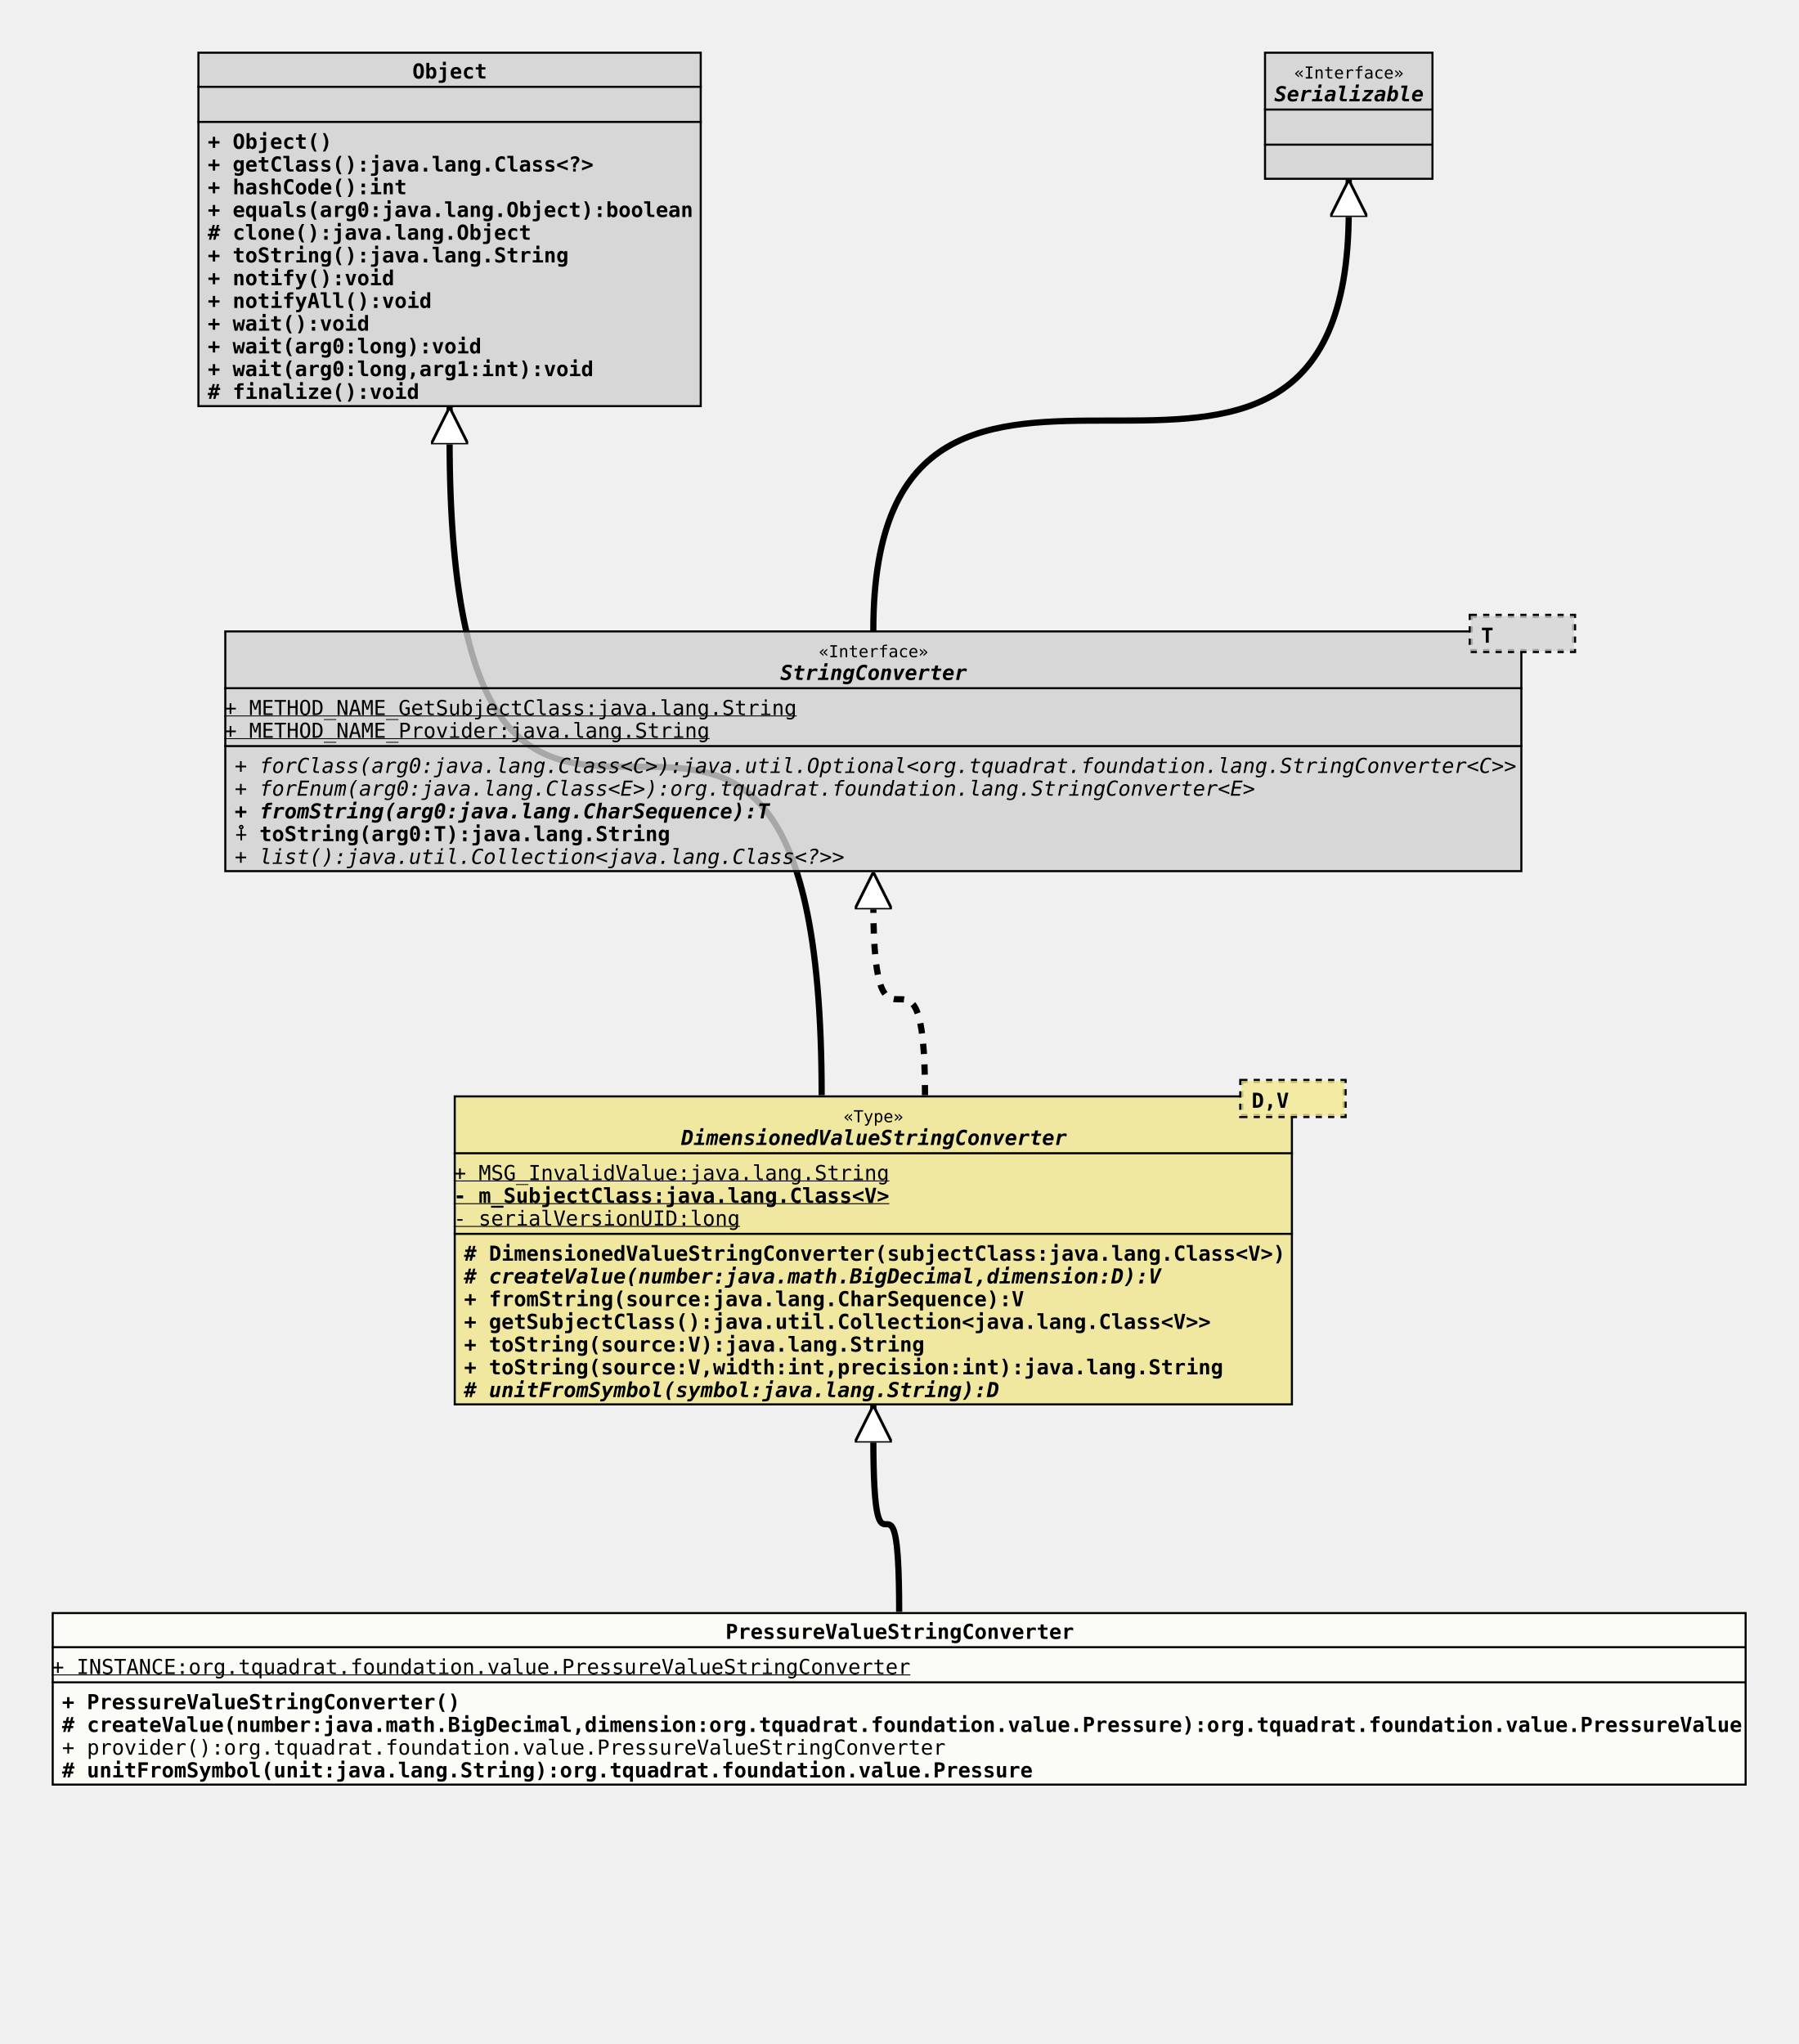
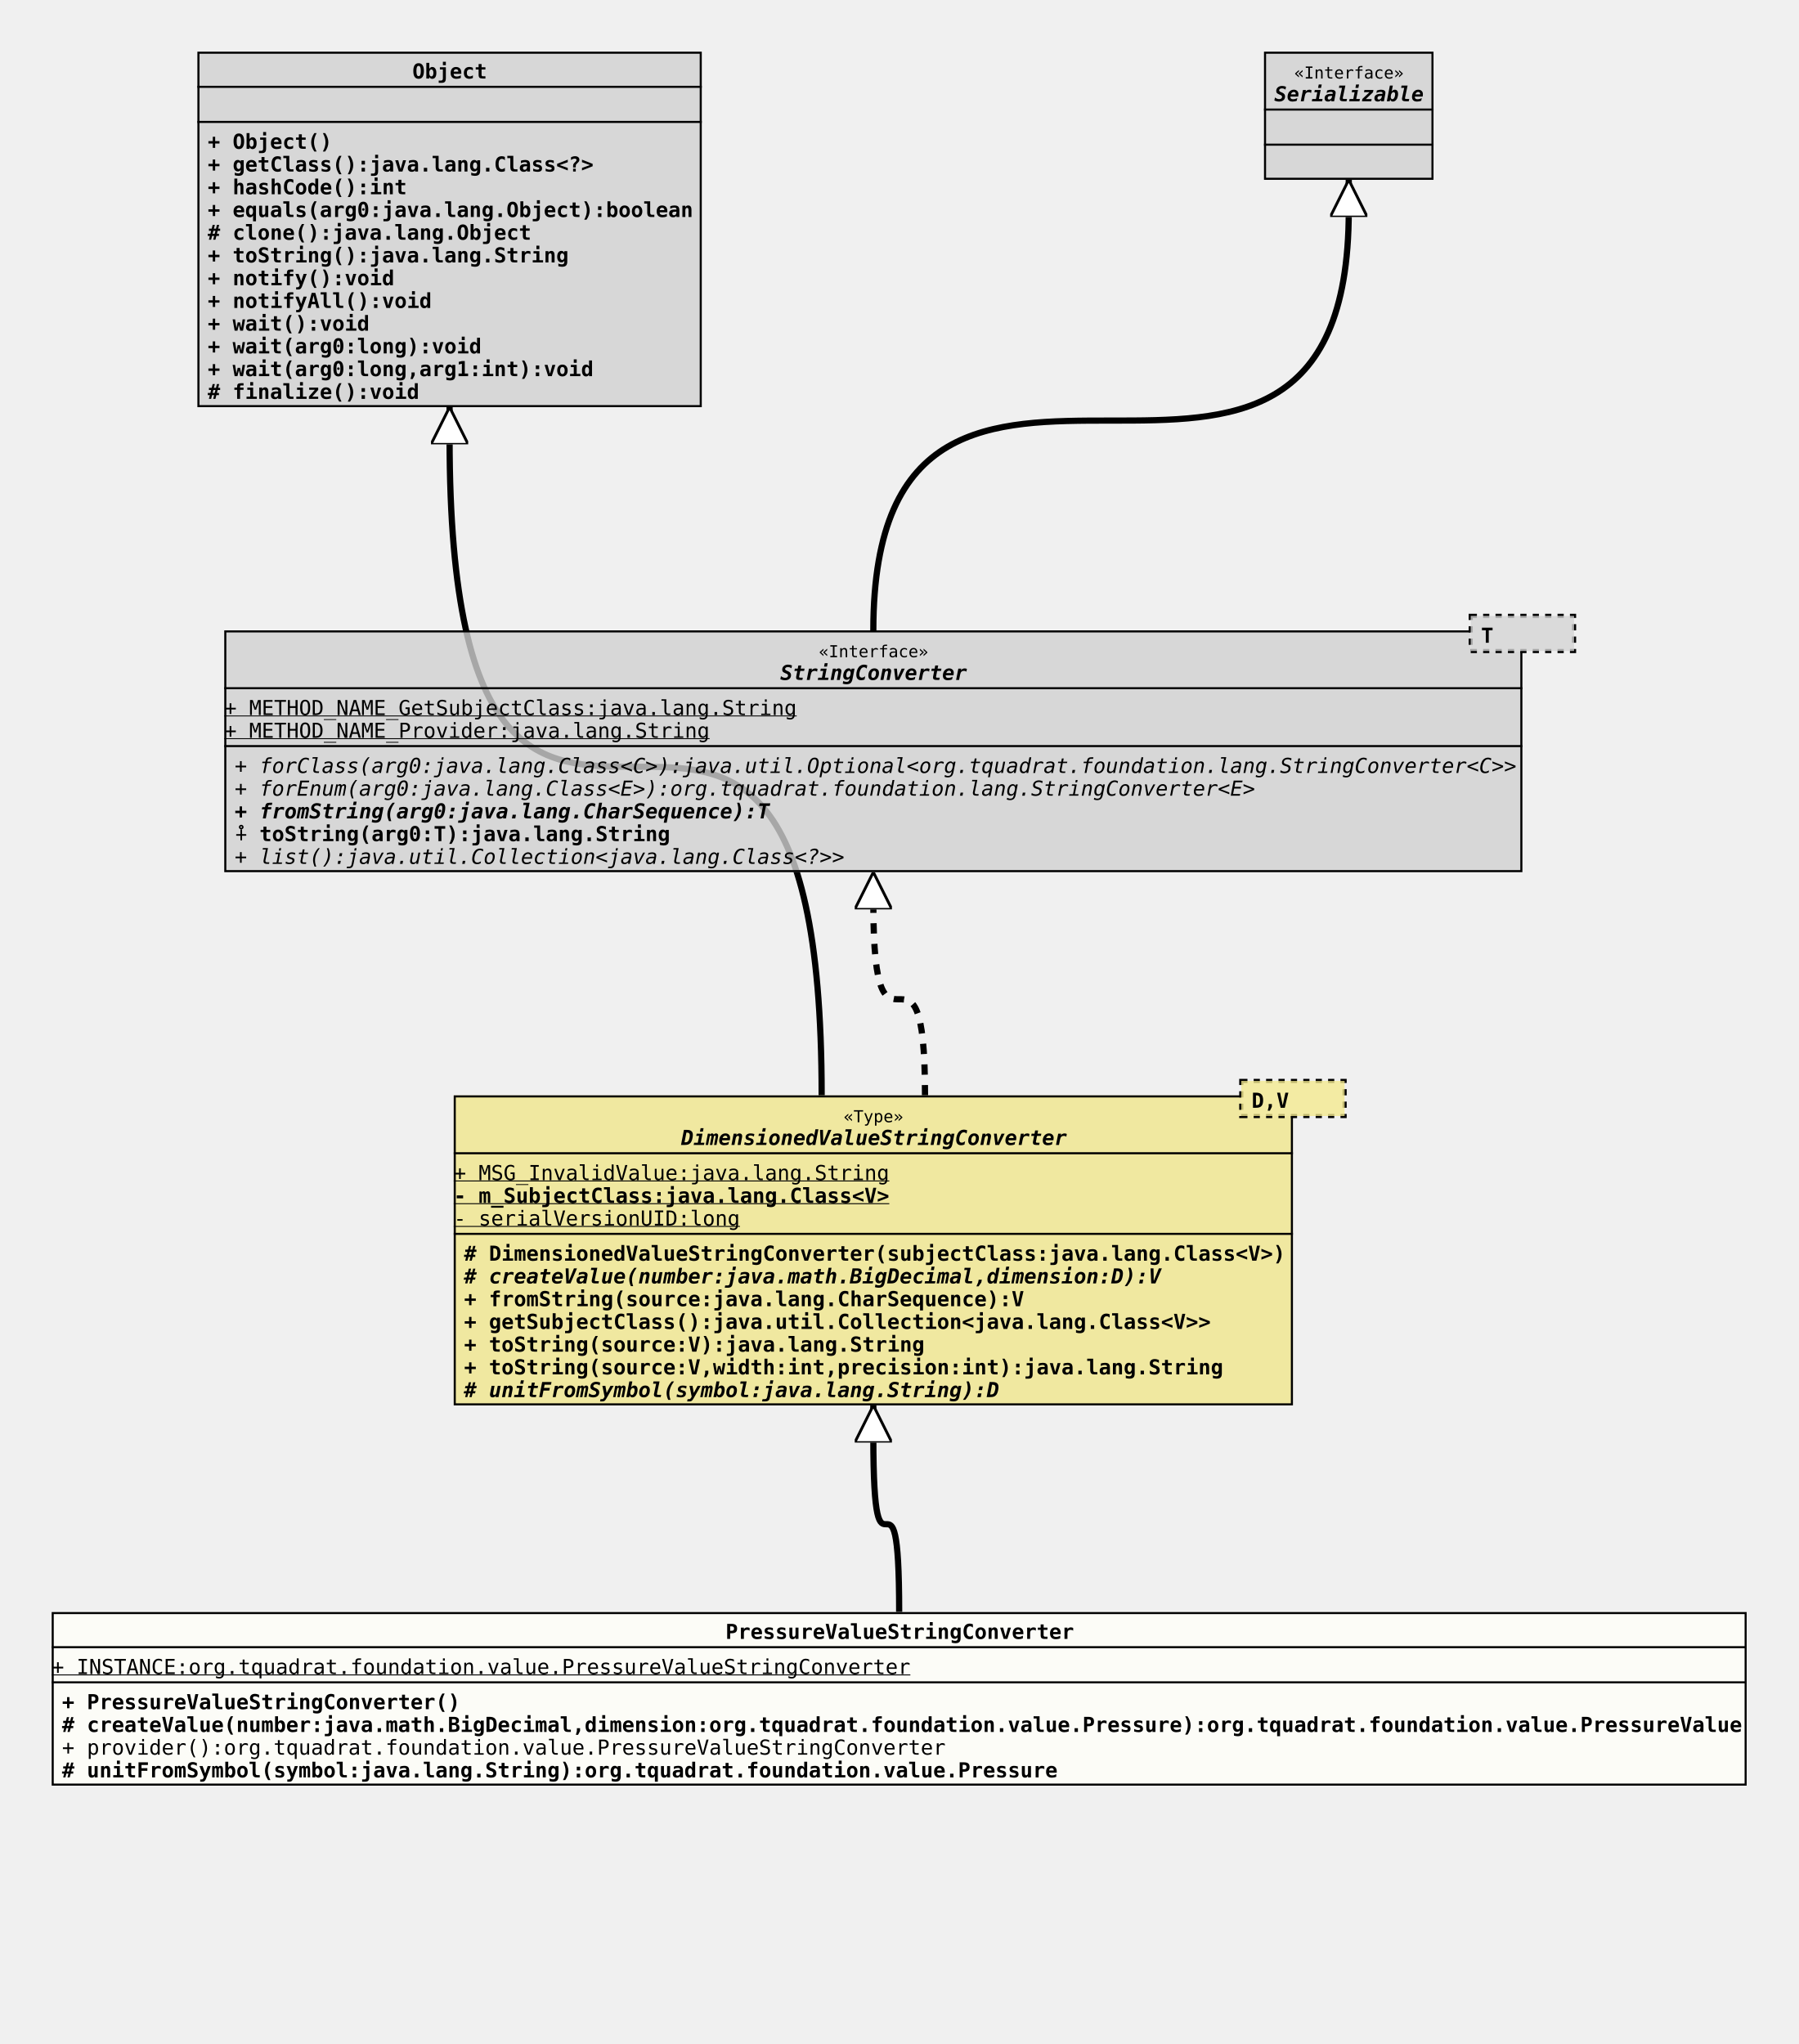
<svg xmlns="http://www.w3.org/2000/svg" xmlns:xlink="http://www.w3.org/1999/xlink" version="1.1" baseProfile="full" width="870.000" height="989.000">
  <defs>
    <style>
            line
            {
              stroke: black;
            }
            line.separator
            {
              stroke:       black;
              stroke-width: 1;
            }
            marker
            {
              fill: white;
            }
            path
            {
              fill:   white;
              stroke: black;
            }
            path.implementation
            {
              fill:             none;
              stroke-dasharray: 5,5;
              stroke-width:     3;
            }
            path.inheritance
            {
              fill:         none;
              stroke-width: 3;
            }
            rect
            {
              fill:         none;
              stroke:       black;
              stroke-width: 2;
            }
            rect.externalClass
            {
              fill:         #D0D0D0;
              fill-opacity: 0.8;
            }
            rect.focusClass
            {
              fill:         #FFFFF9;
              fill-opacity: 0.8;
            }
            rect.otherClass
            {
              fill:         #F0E68C;
              fill-opacity: 0.8;
            }
            rect.template
            {
              fill:             #FFFFFF;
              fill-opacity:     1.0;
              stroke-dasharray: 3,3;
            }
            text
            {
              font-family: monospace;
              font-size:   10px;
              font-weight: bold;
            }
            text.abstract
            {
              font-style: italic;
            }
            text.final
            {
              text-decoration: underline;
            }
            text.static
            {
              font-weight: normal;
            }
            text.stereotype
            {
              font-size:   8px;
              font-weight: normal;
            }
            </style>
    <marker id="inheritance" viewBox="0,0,40,40" markerUnits="strokeWidth" refX="40" refY="20" markerWidth="6" markerHeight="6" orient="auto">
      <path d="M40,20 l-40,-20 v40 Z" fill="#ffffff" stroke="#000000" stroke-width="3" />
    </marker>
    <marker id="implementation" viewBox="0,0,40,40" markerUnits="strokeWidth" refX="40" refY="20" markerWidth="6" markerHeight="6" orient="auto">
      <path d="M40,20 l-40,-20 v40 Z" fill="#ffffff" stroke="#000000" stroke-width="3" />
    </marker>
    <clipPath id="ID000001">
      <rect class="focusClass" height="84.000" width="820.000" x="0.000" y="0.000" />
    </clipPath>
    <symbol id="org.tquadrat.foundation.value.PressureValueStringConverter">
      <g>
        <g class="focusClass" clip-path="url(#ID000001)">
          <rect x="0.000" y="0.000" width="820.000" height="84.000" class="focusClass" />
          <line x1="0.000" y1="17.000" x2="820.000" y2="17.000" class="separator" />
          <text x="326.000" y="13.000">PressureValueStringConverter</text>
          <line x1="0.000" y1="34.000" x2="820.000" y2="34.000" class="separator" />
          <text y="30.000" class="static final">+ INSTANCE:org.tquadrat.foundation.value.PressureValueStringConverter</text>
          <text x="5.000" y="47.000">+ PressureValueStringConverter()</text>
          <text x="5.000" y="58.000"># createValue(number:java.math.BigDecimal,dimension:org.tquadrat.foundation.value.Pressure):org.tquadrat.foundation.value.PressureValue</text>
          <text x="5.000" y="69.000" class="static">+ provider():org.tquadrat.foundation.value.PressureValueStringConverter</text>
-           <text x="5.000" y="80.000"># unitFromSymbol(unit:java.lang.String):org.tquadrat.foundation.value.Pressure</text>
+           <text x="5.000" y="80.000"># unitFromSymbol(symbol:java.lang.String):org.tquadrat.foundation.value.Pressure</text>
        </g>
      </g>
    </symbol>
    <clipPath id="ID000002">
      <rect class="otherClass" height="150.000" width="406.000" x="0.000" y="8.000" />
    </clipPath>
    <symbol id="org.tquadrat.foundation.value.api.DimensionedValueStringConverter">
      <g>
        <g clip-path="url(#ID000002)">
          <rect x="0.000" y="8.000" width="406.000" height="150.000" class="otherClass" />
          <line x1="0.000" y1="36.000" x2="406.000" y2="36.000" class="separator" />
          <text x="188.600" y="21.000" class="stereotype">«Type»</text>
          <text x="110.000" y="32.000" class="abstract">DimensionedValueStringConverter</text>
          <line x1="0.000" y1="75.000" x2="406.000" y2="75.000" class="separator" />
          <text y="49.000" class="static final">+ MSG_InvalidValue:java.lang.String</text>
          <text y="60.000" class="final">- m_SubjectClass:java.lang.Class&lt;V&gt;</text>
          <text y="71.000" class="static final">- serialVersionUID:long</text>
          <text x="5.000" y="88.000"># DimensionedValueStringConverter(subjectClass:java.lang.Class&lt;V&gt;)</text>
          <text x="5.000" y="99.000" class="abstract"># createValue(number:java.math.BigDecimal,dimension:D):V</text>
          <text x="5.000" y="110.000">+ fromString(source:java.lang.CharSequence):V</text>
          <text x="5.000" y="121.000">+ getSubjectClass():java.util.Collection&lt;java.lang.Class&lt;V&gt;&gt;</text>
          <text x="5.000" y="132.000">+ toString(source:V):java.lang.String</text>
          <text x="5.000" y="143.000">+ toString(source:V,width:int,precision:int):java.lang.String</text>
          <text x="5.000" y="154.000" class="abstract"># unitFromSymbol(symbol:java.lang.String):D</text>
        </g>
        <g transform="translate(381.000 0.000)">
          <rect x="0.000" y="1.000" width="50.000" height="17.000" class="template" />
          <rect x="0.000" y="1.000" width="50.000" height="17.000" class="otherClass" stroke="none" stroke-opacity="0.0" />
          <text x="5.000" y="14.000">D,V</text>
        </g>
      </g>
    </symbol>
    <clipPath id="ID000003">
      <rect class="externalClass" height="172.000" width="244.000" x="0.000" y="0.000" />
    </clipPath>
    <symbol id="java.lang.Object">
      <g>
        <g clip-path="url(#ID000003)">
          <rect x="0.000" y="0.000" width="244.000" height="172.000" class="externalClass" />
          <line x1="0.000" y1="17.000" x2="244.000" y2="17.000" class="separator" />
          <text x="104.000" y="13.000">Object</text>
          <line x1="0.000" y1="34.000" x2="244.000" y2="34.000" class="separator" />
          <text x="5.000" y="30.000" />
          <text x="5.000" y="47.000">+ Object()</text>
          <text x="5.000" y="58.000">+ getClass():java.lang.Class&lt;?&gt;</text>
          <text x="5.000" y="69.000">+ hashCode():int</text>
          <text x="5.000" y="80.000">+ equals(arg0:java.lang.Object):boolean</text>
          <text x="5.000" y="91.000"># clone():java.lang.Object</text>
          <text x="5.000" y="102.000">+ toString():java.lang.String</text>
          <text x="5.000" y="113.000">+ notify():void</text>
          <text x="5.000" y="124.000">+ notifyAll():void</text>
          <text x="5.000" y="135.000">+ wait():void</text>
          <text x="5.000" y="146.000">+ wait(arg0:long):void</text>
          <text x="5.000" y="157.000">+ wait(arg0:long,arg1:int):void</text>
          <text x="5.000" y="168.000"># finalize():void</text>
        </g>
      </g>
    </symbol>
    <clipPath id="ID000004">
      <rect class="externalClass" height="117.000" width="628.000" x="0.000" y="8.000" />
    </clipPath>
    <symbol id="org.tquadrat.foundation.lang.StringConverter">
      <g>
        <g clip-path="url(#ID000004)">
          <rect x="0.000" y="8.000" width="628.000" height="117.000" class="externalClass" />
          <line x1="0.000" y1="36.000" x2="628.000" y2="36.000" class="separator" />
          <text x="287.600" y="21.000" class="stereotype">«Interface»</text>
          <text x="269.000" y="32.000" class="abstract">StringConverter</text>
          <line x1="0.000" y1="64.000" x2="628.000" y2="64.000" class="separator" />
          <text y="49.000" class="static final">+ METHOD_NAME_GetSubjectClass:java.lang.String</text>
          <text y="60.000" class="static final">+ METHOD_NAME_Provider:java.lang.String</text>
          <text x="5.000" y="77.000" class="abstract static">+ forClass(arg0:java.lang.Class&lt;C&gt;):java.util.Optional&lt;org.tquadrat.foundation.lang.StringConverter&lt;C&gt;&gt;</text>
          <text x="5.000" y="88.000" class="abstract static">+ forEnum(arg0:java.lang.Class&lt;E&gt;):org.tquadrat.foundation.lang.StringConverter&lt;E&gt;</text>
          <text x="5.000" y="99.000" class="abstract">+ fromString(arg0:java.lang.CharSequence):T</text>
          <text x="5.000" y="110.000">⨢ toString(arg0:T):java.lang.String</text>
          <text x="5.000" y="121.000" class="abstract static">+ list():java.util.Collection&lt;java.lang.Class&lt;?&gt;&gt;</text>
        </g>
        <g transform="translate(603.000 0.000)">
          <rect x="0.000" y="1.000" width="50.000" height="17.000" class="template" />
          <rect x="0.000" y="1.000" width="50.000" height="17.000" class="externalClass" stroke="none" stroke-opacity="0.0" />
          <text x="5.000" y="14.000">T</text>
        </g>
      </g>
    </symbol>
    <clipPath id="ID000005">
      <rect class="externalClass" height="62.000" width="82.000" x="0.000" y="0.000" />
    </clipPath>
    <symbol id="java.io.Serializable">
      <g>
        <g clip-path="url(#ID000005)">
          <rect x="0.000" y="0.000" width="82.000" height="62.000" class="externalClass" />
          <line x1="0.000" y1="28.000" x2="82.000" y2="28.000" class="separator" />
          <text x="14.600" y="13.000" class="stereotype">«Interface»</text>
          <text x="5.000" y="24.000" class="abstract">Serializable</text>
          <line x1="0.000" y1="45.000" x2="82.000" y2="45.000" class="separator" />
          <text x="5.000" y="41.000" />
          <text x="5.000" y="58.000" />
        </g>
      </g>
    </symbol>
  </defs>
  <path class="inheritance" d="M435.000,780.000 c0.000,-85.000,-12.500,0.000,-12.500,-85.000 v-15" marker-end="url(#inheritance)" />
  <path class="inheritance" d="M397.500,530.000 c0.000,-318.000,-180.000,0.000,-180.000,-318.000 v-15" marker-end="url(#inheritance)" />
  <path class="implementation" d="M447.500,530.000 c0.000,-93.000,-25.000,0.000,-25.000,-93.000 v-15" marker-end="url(#implementation)" />
  <path class="inheritance" d="M422.500,305.000 c0.000,-203.000,230.000,0.000,230.000,-203.000 v-15" marker-end="url(#inheritance)" />
  <use x="95.500" y="25.000" xlink:href="#java.lang.Object" />
  <use x="611.500" y="25.000" xlink:href="#java.io.Serializable" />
  <use x="108.500" y="297.000" xlink:href="#org.tquadrat.foundation.lang.StringConverter" />
  <use x="219.500" y="522.000" xlink:href="#org.tquadrat.foundation.value.api.DimensionedValueStringConverter" />
  <use x="25.000" y="780.000" xlink:href="#org.tquadrat.foundation.value.PressureValueStringConverter" />
</svg>
